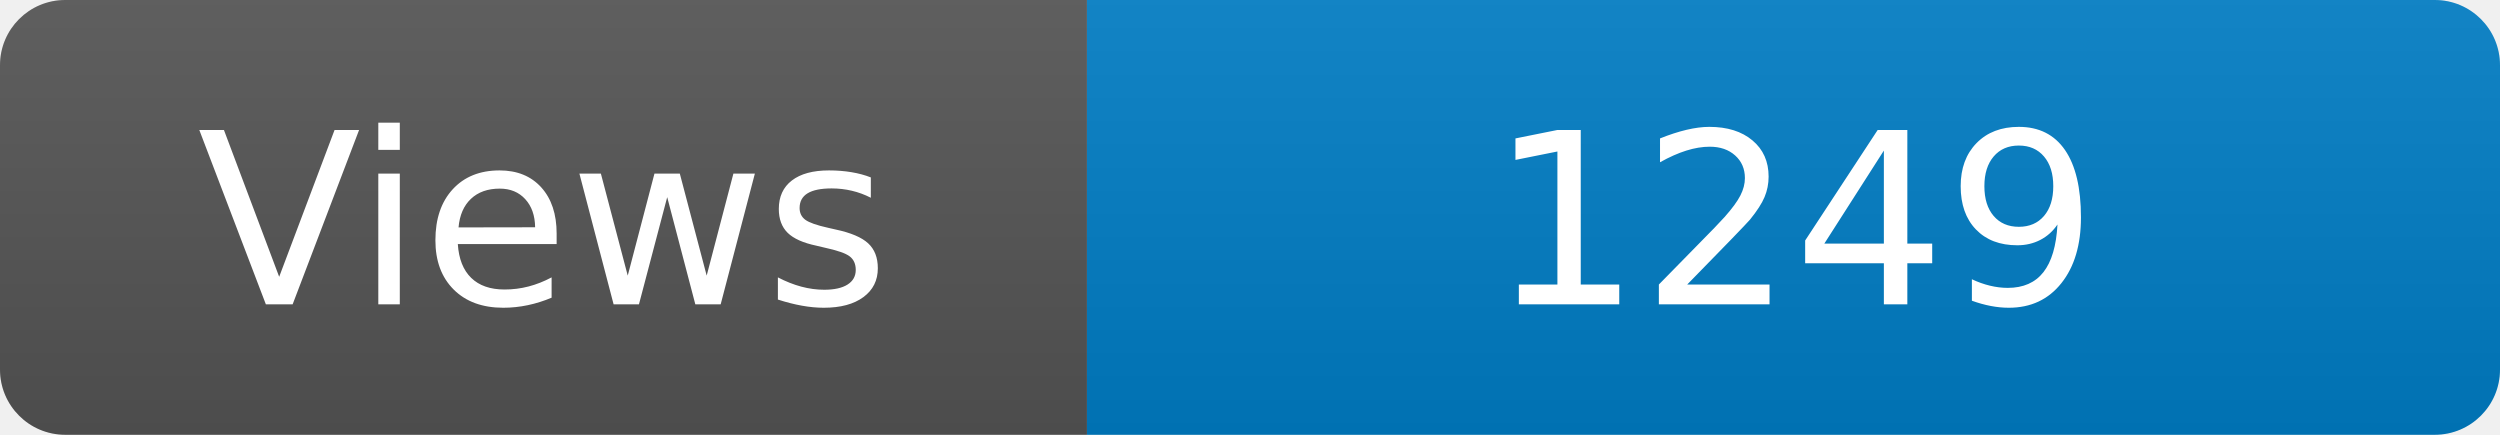
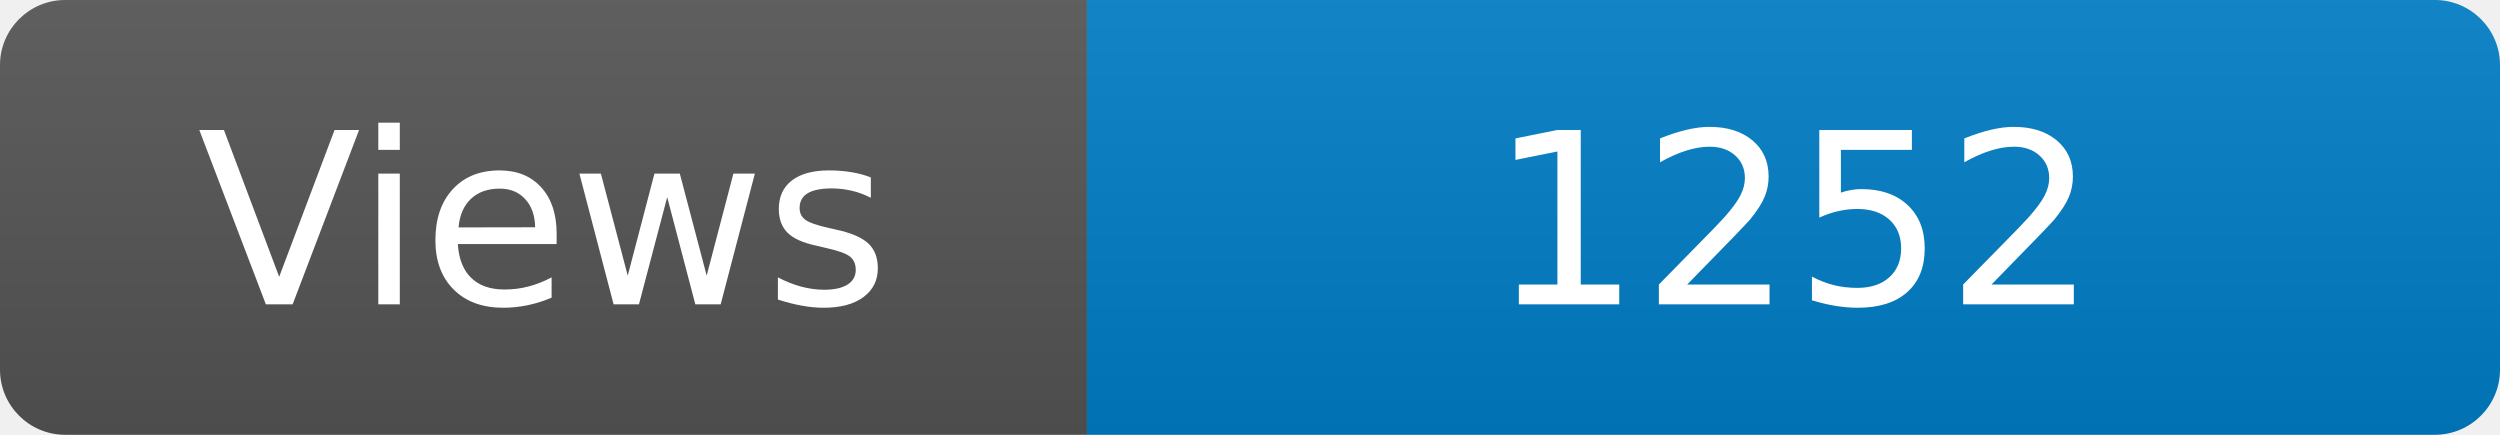
<svg xmlns="http://www.w3.org/2000/svg" width="115" height="20" role="img" aria-label="Maintained?: yes">
  <linearGradient id="s" x2="0" y2="100%">
    <stop offset="0" stop-color="#bbb" stop-opacity=".1" />
    <stop offset="1" stop-opacity=".1" />
  </linearGradient>
  <clipPath id="r">
    <rect width="115" height="20" rx="3" fill="#fff" />
  </clipPath>
  <g clip-path="url(#r)">
    <rect width="50" height="20" fill="#555" />
    <rect x="50" width="160" height="20" fill="#007ec6" />
    <rect width="115" height="20" fill="url(#s)" />
  </g>
  <g fill="#fff" text-anchor="middle" font-family="Verdana,Geneva,DejaVu Sans,sans-serif" font-size="110">
    <text x="250" y="140" transform="scale(.1)" fill="#fff">Views</text>
-     <text x="825" y="140" transform="scale(.1)" fill="#fff">1249</text>
+     <text x="825" y="140" transform="scale(.1)" fill="#fff">1252</text>
  </g>
</svg>
